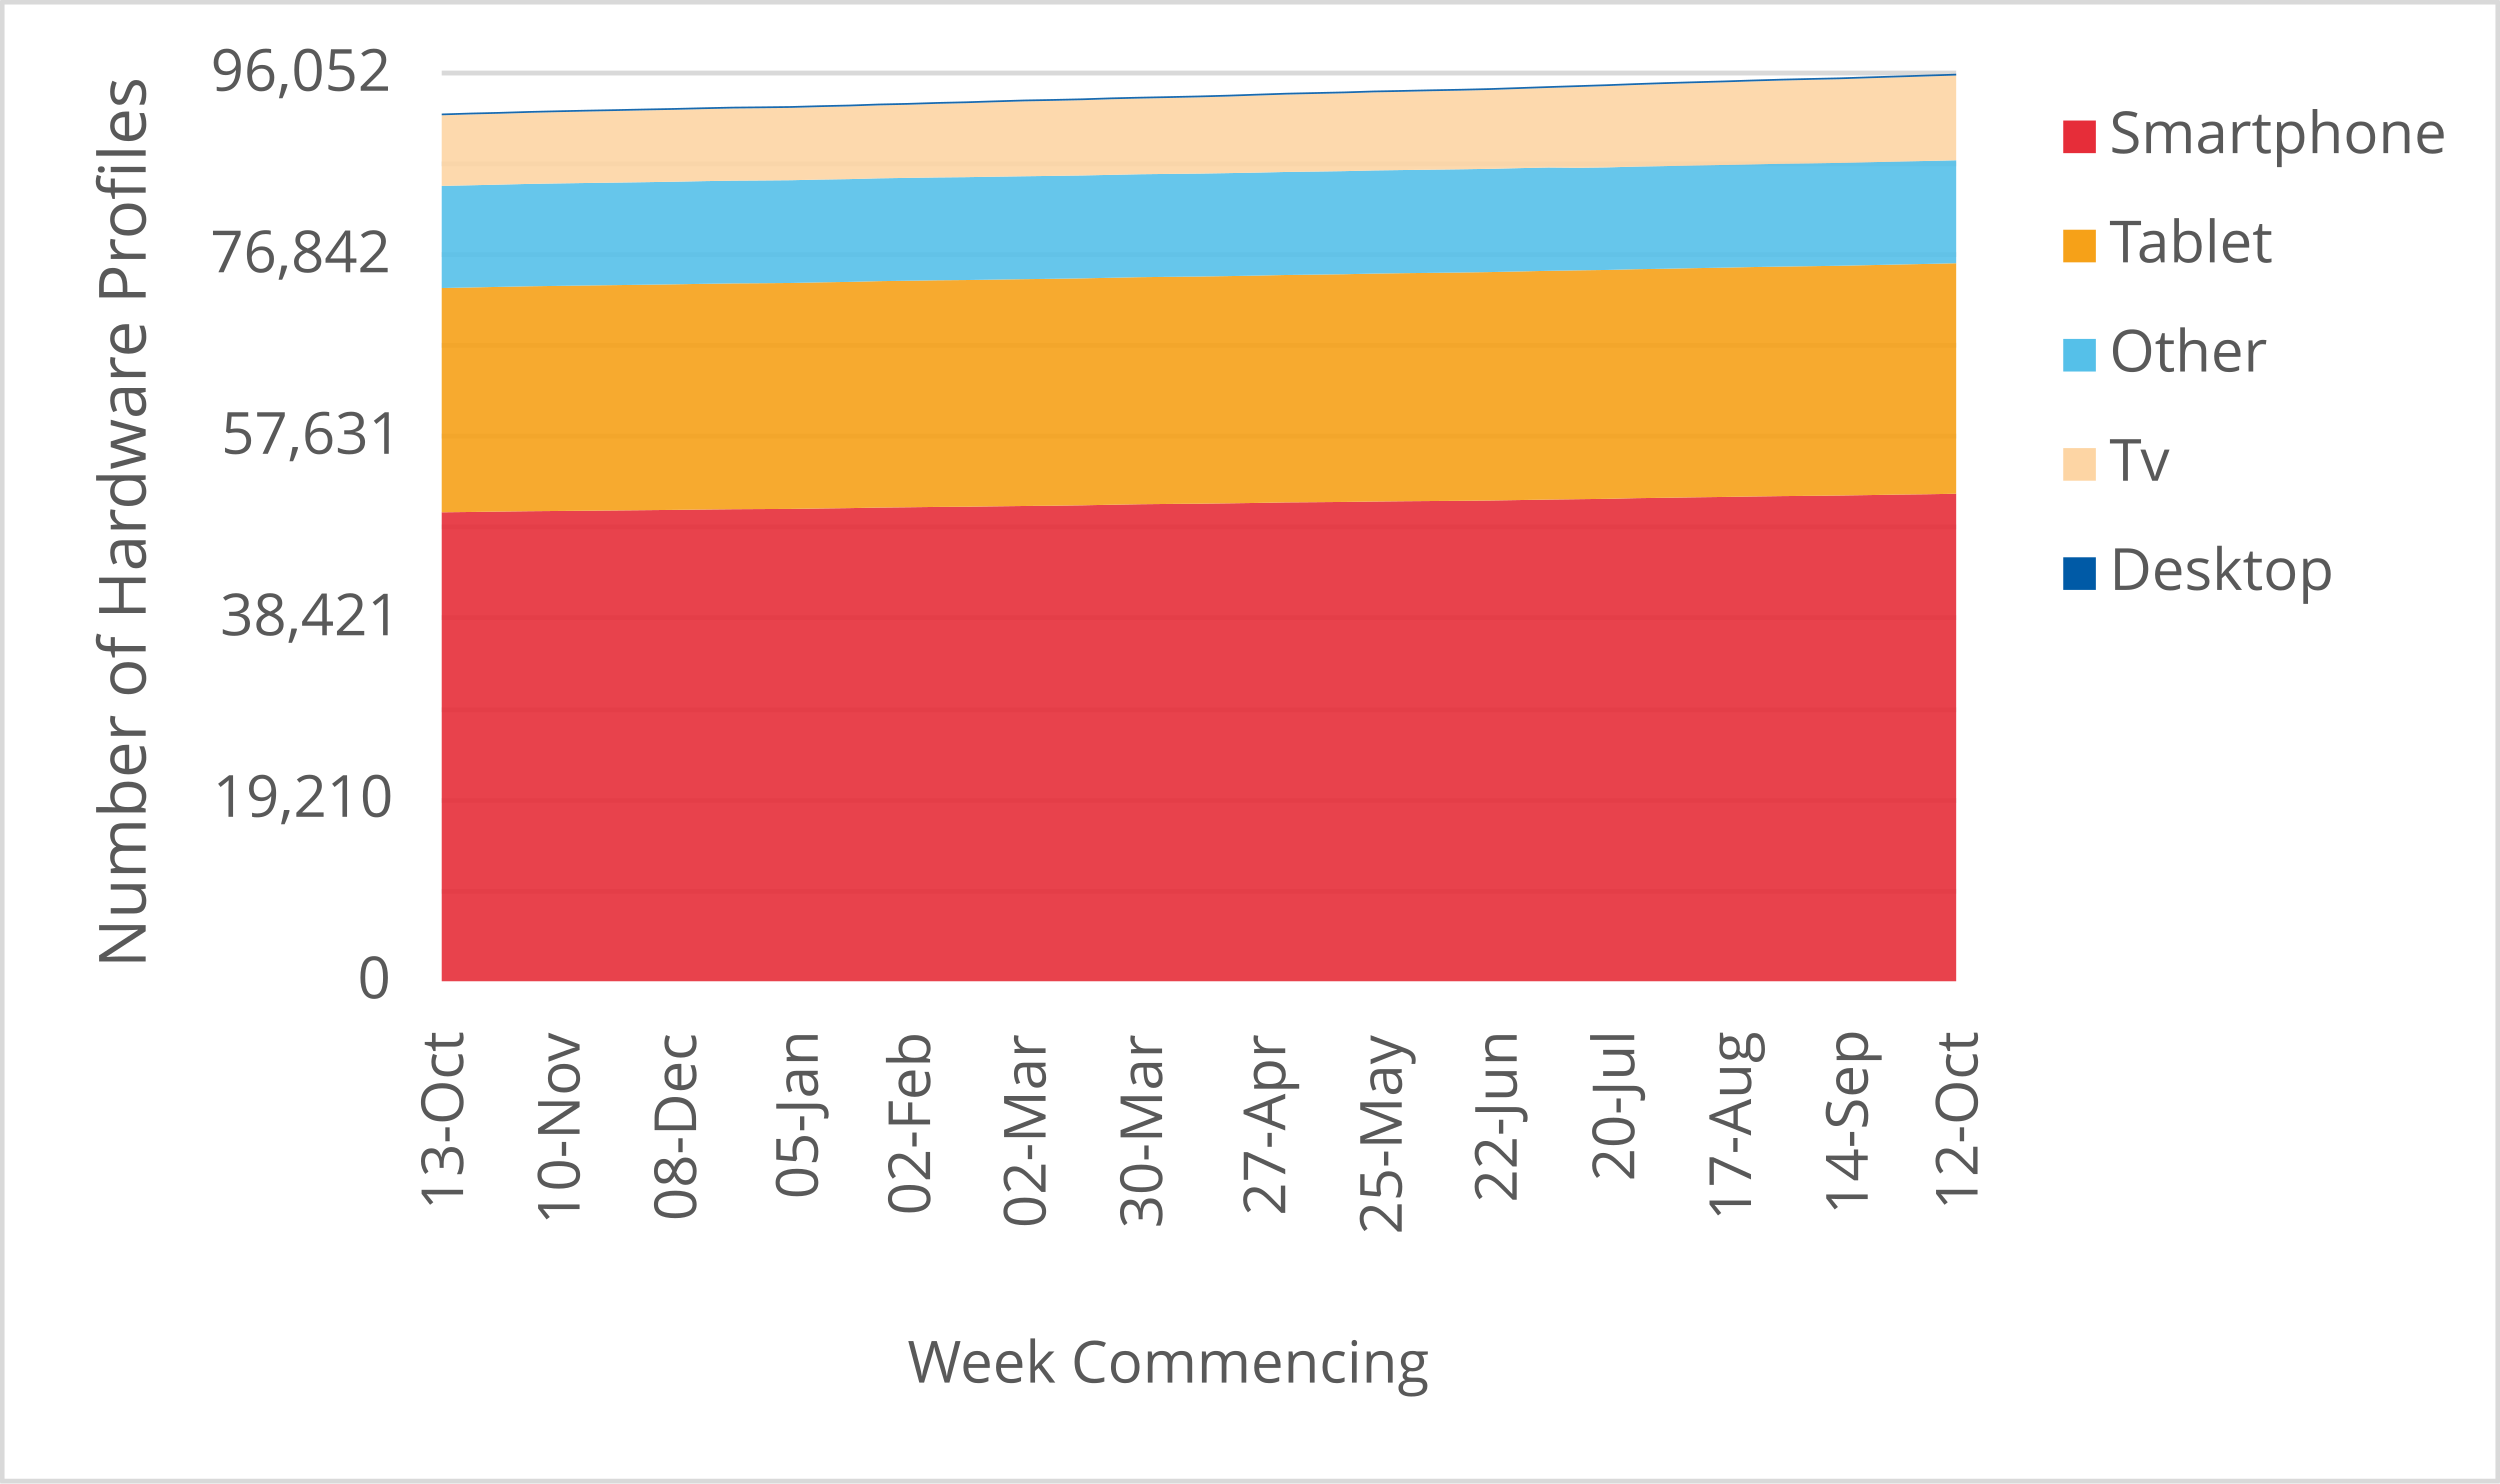
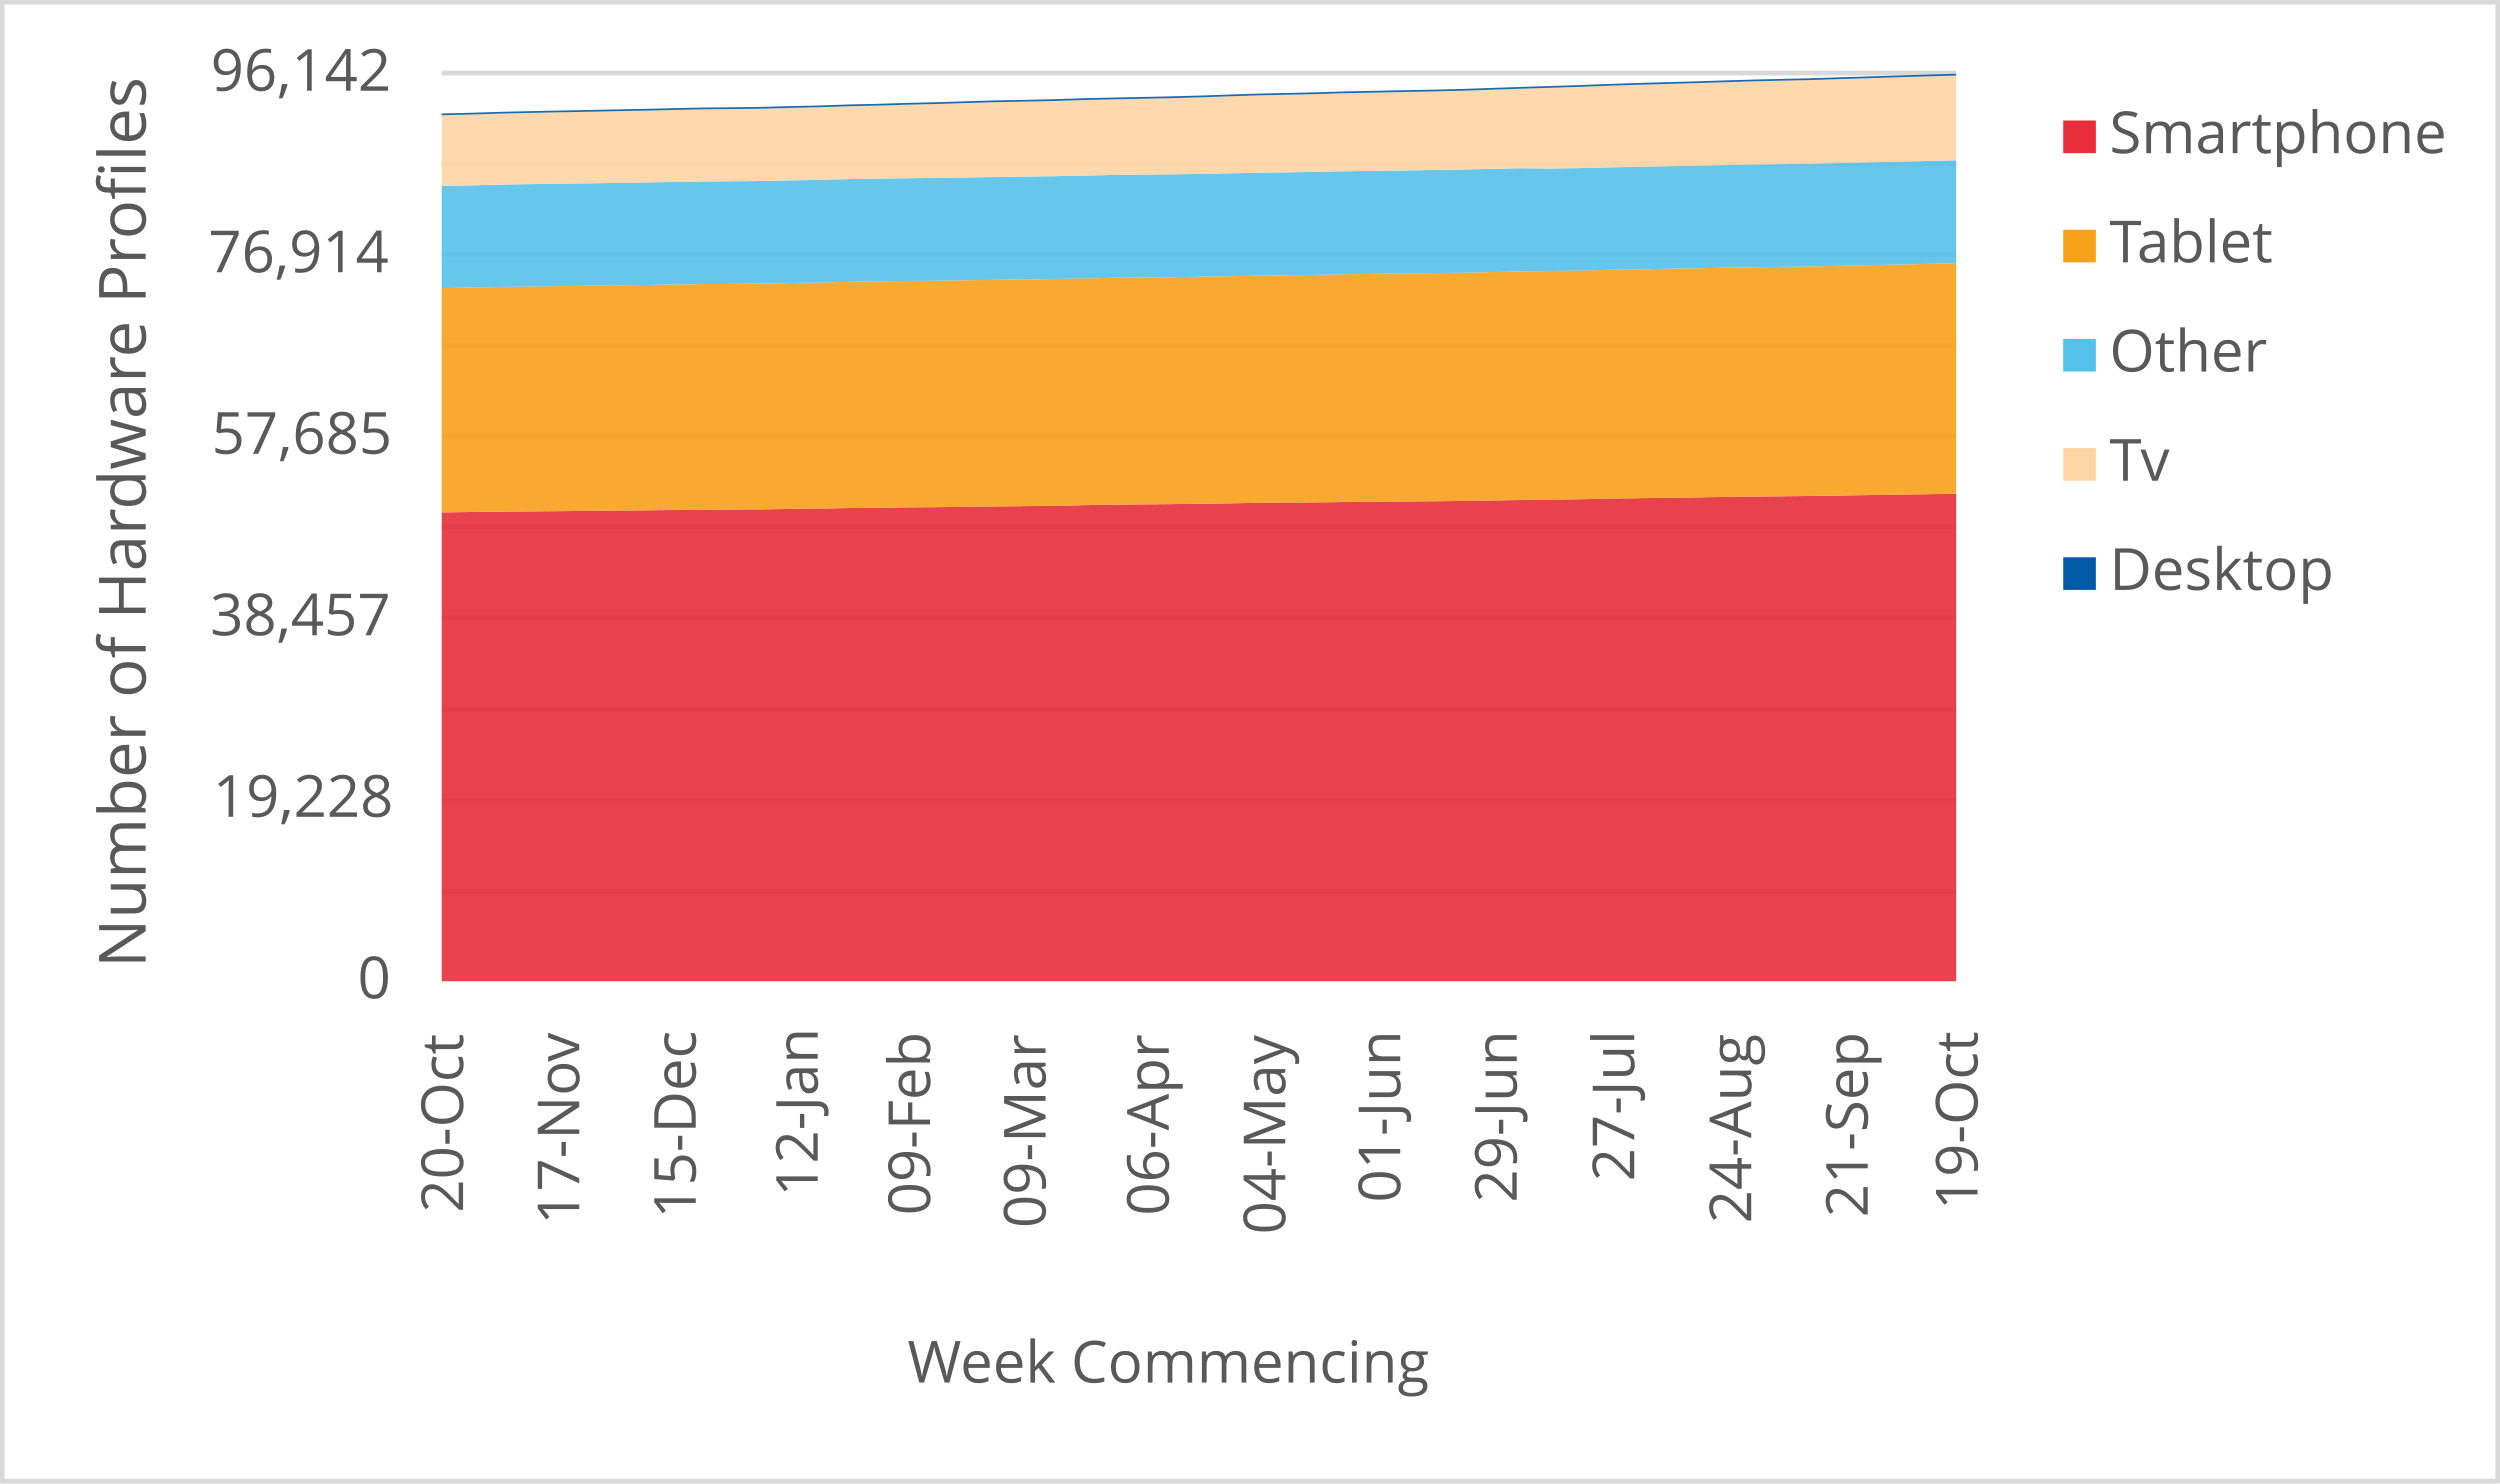
<svg xmlns="http://www.w3.org/2000/svg" width="1763" height="1046" xml:space="preserve" overflow="hidden">
  <defs>
    <clipPath id="clip0">
      <rect x="2917" y="346" width="1763" height="1046" />
    </clipPath>
  </defs>
  <g clip-path="url(#clip0)" transform="translate(-2917 -346)">
    <rect x="2918" y="347" width="1760" height="1043" fill="#FFFFFF" />
    <g>
      <path d="    M3228.5 974.532 4296.5 974.532    M3228.5 910.53 4296.5 910.53    M3228.5 846.528 4296.5 846.528    M3228.5 781.526 4296.5 781.526    M3228.5 717.524 4296.5 717.524    M3228.5 653.522 4296.5 653.522    M3228.5 589.52 4296.5 589.52    M3228.5 525.517 4296.5 525.517    M3228.5 461.515 4296.5 461.515    M3228.5 397.5 4296.5 397.5" stroke="#D9D9D9" stroke-width="3.438" stroke-linejoin="round" stroke-miterlimit="10" fill="none" />
    </g>
    <g>
      <path d="M 1038.5 4296.5 1038.5" stroke="#D9D9D9" stroke-width="3.438" stroke-linejoin="round" stroke-miterlimit="10" fill="none" fill-rule="evenodd" />
    </g>
    <g>
-       <text fill="#595959" font-family="Verdana,Open Sans,DejaVu Sans,sans-serif" font-weight="400" font-size="41" transform="matrix(6.12323e-17 -1 1 6.12323e-17 3243.565 1199.378)">13-Oct</text>
+       <text fill="#595959" font-family="Verdana,Open Sans,DejaVu Sans,sans-serif" font-weight="400" font-size="41" transform="matrix(6.12323e-17 -1 1 6.12323e-17 3243.565 1201.14)">20-Oct</text>
    </g>
    <g>
-       <text fill="#595959" font-family="Verdana,Open Sans,DejaVu Sans,sans-serif" font-weight="400" font-size="41" transform="matrix(6.12323e-17 -1 1 6.12323e-17 3325.719 1209.708)">10-Nov</text>
+       <text fill="#595959" font-family="Verdana,Open Sans,DejaVu Sans,sans-serif" font-weight="400" font-size="41" transform="matrix(6.12323e-17 -1 1 6.12323e-17 3325.488 1209.708)">17-Nov</text>
    </g>
    <g>
-       <text fill="#595959" font-family="Verdana,Open Sans,DejaVu Sans,sans-serif" font-weight="400" font-size="41" transform="matrix(6.12323e-17 -1 1 6.12323e-17 3407.872 1207.086)">08-Dec</text>
+       <text fill="#595959" font-family="Verdana,Open Sans,DejaVu Sans,sans-serif" font-weight="400" font-size="41" transform="matrix(6.12323e-17 -1 1 6.12323e-17 3407.642 1205.364)">15-Dec</text>
    </g>
    <g>
-       <text fill="#595959" font-family="Verdana,Open Sans,DejaVu Sans,sans-serif" font-weight="400" font-size="41" transform="matrix(6.12323e-17 -1 1 6.12323e-17 3493.68 1191.651)">05-Jan</text>
+       <text fill="#595959" font-family="Verdana,Open Sans,DejaVu Sans,sans-serif" font-weight="400" font-size="41" transform="matrix(6.12323e-17 -1 1 6.12323e-17 3493.66 1189.929)">12-Jan</text>
    </g>
    <g>
-       <text fill="#595959" font-family="Verdana,Open Sans,DejaVu Sans,sans-serif" font-weight="400" font-size="41" transform="matrix(6.12323e-17 -1 1 6.12323e-17 3572.891 1203.042)">02-Feb</text>
+       <text fill="#595959" font-family="Verdana,Open Sans,DejaVu Sans,sans-serif" font-weight="400" font-size="41" transform="matrix(6.12323e-17 -1 1 6.12323e-17 3572.891 1203.042)">09-Feb</text>
    </g>
    <g>
-       <text fill="#595959" font-family="Verdana,Open Sans,DejaVu Sans,sans-serif" font-weight="400" font-size="41" transform="matrix(6.12323e-17 -1 1 6.12323e-17 3654.334 1212.011)">02-Mar</text>
+       <text fill="#595959" font-family="Verdana,Open Sans,DejaVu Sans,sans-serif" font-weight="400" font-size="41" transform="matrix(6.12323e-17 -1 1 6.12323e-17 3654.334 1212.011)">09-Mar</text>
    </g>
    <g>
-       <text fill="#595959" font-family="Verdana,Open Sans,DejaVu Sans,sans-serif" font-weight="400" font-size="41" transform="matrix(6.12323e-17 -1 1 6.12323e-17 3736.488 1212.171)">30-Mar</text>
+       <text fill="#595959" font-family="Verdana,Open Sans,DejaVu Sans,sans-serif" font-weight="400" font-size="41" transform="matrix(6.12323e-17 -1 1 6.12323e-17 3741.212 1203.262)">06-Apr</text>
    </g>
    <g>
-       <text fill="#595959" font-family="Verdana,Open Sans,DejaVu Sans,sans-serif" font-weight="400" font-size="41" transform="matrix(6.12323e-17 -1 1 6.12323e-17 3823.346 1203.302)">27-Apr</text>
+       <text fill="#595959" font-family="Verdana,Open Sans,DejaVu Sans,sans-serif" font-weight="400" font-size="41" transform="matrix(6.12323e-17 -1 1 6.12323e-17 3823.366 1216.475)">04-May</text>
    </g>
    <g>
-       <text fill="#595959" font-family="Verdana,Open Sans,DejaVu Sans,sans-serif" font-weight="400" font-size="41" transform="matrix(6.12323e-17 -1 1 6.12323e-17 3905.5 1216.515)">25-May</text>
+       <text fill="#595959" font-family="Verdana,Open Sans,DejaVu Sans,sans-serif" font-weight="400" font-size="41" transform="matrix(6.12323e-17 -1 1 6.12323e-17 3904.449 1194.013)">01-Jun</text>
    </g>
    <g>
-       <text fill="#595959" font-family="Verdana,Open Sans,DejaVu Sans,sans-serif" font-weight="400" font-size="41" transform="matrix(6.12323e-17 -1 1 6.12323e-17 3986.583 1194.053)">22-Jun</text>
+       <text fill="#595959" font-family="Verdana,Open Sans,DejaVu Sans,sans-serif" font-weight="400" font-size="41" transform="matrix(6.12323e-17 -1 1 6.12323e-17 3986.583 1194.053)">29-Jun</text>
    </g>
    <g>
-       <text fill="#595959" font-family="Verdana,Open Sans,DejaVu Sans,sans-serif" font-weight="400" font-size="41" transform="matrix(6.12323e-17 -1 1 6.12323e-17 4069.467 1179.039)">20-Jul</text>
+       <text fill="#595959" font-family="Verdana,Open Sans,DejaVu Sans,sans-serif" font-weight="400" font-size="41" transform="matrix(6.12323e-17 -1 1 6.12323e-17 4069.467 1179.039)">27-Jul</text>
    </g>
    <g>
-       <text fill="#595959" font-family="Verdana,Open Sans,DejaVu Sans,sans-serif" font-weight="400" font-size="41" transform="matrix(6.12323e-17 -1 1 6.12323e-17 4151.811 1206.906)">17-Aug</text>
+       <text fill="#595959" font-family="Verdana,Open Sans,DejaVu Sans,sans-serif" font-weight="400" font-size="41" transform="matrix(6.12323e-17 -1 1 6.12323e-17 4151.962 1208.667)">24-Aug</text>
    </g>
    <g>
-       <text fill="#595959" font-family="Verdana,Open Sans,DejaVu Sans,sans-serif" font-weight="400" font-size="41" transform="matrix(6.12323e-17 -1 1 6.12323e-17 4234.115 1202.662)">14-Sep</text>
+       <text fill="#595959" font-family="Verdana,Open Sans,DejaVu Sans,sans-serif" font-weight="400" font-size="41" transform="matrix(6.12323e-17 -1 1 6.12323e-17 4234.115 1204.423)">21-Sep</text>
    </g>
    <g>
-       <text fill="#595959" font-family="Verdana,Open Sans,DejaVu Sans,sans-serif" font-weight="400" font-size="41" transform="matrix(6.12323e-17 -1 1 6.12323e-17 4311.565 1199.378)">12-Oct</text>
+       <text fill="#595959" font-family="Verdana,Open Sans,DejaVu Sans,sans-serif" font-weight="400" font-size="41" transform="matrix(6.12323e-17 -1 1 6.12323e-17 4311.565 1199.378)">19-Oct</text>
    </g>
    <g>
      <text fill="#595959" font-family="Verdana,Open Sans,DejaVu Sans,sans-serif" font-weight="400" font-size="41" transform="matrix(1 0 0 1 3169.141 1050)">0</text>
    </g>
    <g>
-       <text fill="#595959" font-family="Verdana,Open Sans,DejaVu Sans,sans-serif" font-weight="400" font-size="41" transform="matrix(1 0 0 1 3067.042 922)">19,210</text>
+       <text fill="#595959" font-family="Verdana,Open Sans,DejaVu Sans,sans-serif" font-weight="400" font-size="41" transform="matrix(1 0 0 1 3067.122 922)">19,228</text>
    </g>
    <g>
-       <text fill="#595959" font-family="Verdana,Open Sans,DejaVu Sans,sans-serif" font-weight="400" font-size="41" transform="matrix(1 0 0 1 3072.247 794)">38,421</text>
+       <text fill="#595959" font-family="Verdana,Open Sans,DejaVu Sans,sans-serif" font-weight="400" font-size="41" transform="matrix(1 0 0 1 3065.2 794)">38,457</text>
    </g>
    <g>
-       <text fill="#595959" font-family="Verdana,Open Sans,DejaVu Sans,sans-serif" font-weight="400" font-size="41" transform="matrix(1 0 0 1 3073.027 666)">57,631</text>
+       <text fill="#595959" font-family="Verdana,Open Sans,DejaVu Sans,sans-serif" font-weight="400" font-size="41" transform="matrix(1 0 0 1 3066.261 666)">57,685</text>
    </g>
    <g>
-       <text fill="#595959" font-family="Verdana,Open Sans,DejaVu Sans,sans-serif" font-weight="400" font-size="41" transform="matrix(1 0 0 1 3065.32 538)">76,842</text>
+       <text fill="#595959" font-family="Verdana,Open Sans,DejaVu Sans,sans-serif" font-weight="400" font-size="41" transform="matrix(1 0 0 1 3063.938 538)">76,914</text>
    </g>
    <g>
-       <text fill="#595959" font-family="Verdana,Open Sans,DejaVu Sans,sans-serif" font-weight="400" font-size="41" transform="matrix(1 0 0 1 3065.56 410)">96,052</text>
+       <text fill="#595959" font-family="Verdana,Open Sans,DejaVu Sans,sans-serif" font-weight="400" font-size="41" transform="matrix(1 0 0 1 3065.56 410)">96,142</text>
    </g>
    <g>
      <text fill="#595959" font-family="Verdana,Open Sans,DejaVu Sans,sans-serif" font-weight="400" font-size="41" transform="matrix(1 0 0 1 3556.971 1321)">Week Commencing</text>
    </g>
    <g>
      <text fill="#595959" font-family="Verdana,Open Sans,DejaVu Sans,sans-serif" font-weight="400" font-size="46" transform="matrix(6.12323e-17 -1 1 6.12323e-17 3019.73 1028.553)">Number of Hardware Profiles</text>
    </g>
    <rect x="2918.5" y="347.5" width="1760" height="1043" stroke="#D9D9D9" stroke-width="3.438" stroke-linejoin="round" stroke-miterlimit="10" fill="none" />
    <g>
-       <path d="M3228.5 1038 3249.038 1038 3269.577 1038 3290.115 1038 3310.654 1038 3331.192 1038 3351.731 1038 3372.269 1038 3392.808 1038 3413.346 1038 3433.885 1038 3454.423 1038 3474.962 1038 3495.5 1038 3516.038 1038 3536.577 1038 3557.115 1038 3577.654 1038 3598.192 1038 3618.731 1038 3639.269 1038 3659.808 1038 3680.346 1038 3700.885 1038 3721.423 1038 3741.962 1038 3762.5 1038 3783.038 1038 3803.577 1038 3824.115 1038 3844.654 1038 3865.192 1038 3885.731 1038 3906.269 1038 3926.808 1038 3947.346 1038 3967.885 1038 3988.423 1038 4008.962 1038 4029.5 1038 4050.038 1038 4070.577 1038 4091.115 1038 4111.654 1038 4132.192 1038 4152.731 1038 4173.269 1038 4193.808 1038 4214.346 1038 4234.885 1038 4255.423 1038 4275.962 1038 4296.5 1038 4296.5 694.193 4275.962 694.539 4255.423 694.779 4234.885 695.132 4214.346 695.432 4193.808 695.659 4173.269 695.852 4152.731 696.132 4132.192 696.452 4111.654 696.712 4091.115 697.031 4070.577 697.311 4050.038 697.778 4029.5 698.031 4008.962 698.297 3988.423 698.637 3967.885 698.957 3947.346 699.177 3926.808 699.317 3906.269 699.477 3885.731 699.69 3865.192 699.963 3844.654 700.136 3824.115 700.29 3803.577 700.663 3783.038 700.949 3762.5 701.202 3741.962 701.369 3721.423 701.582 3700.885 701.935 3680.346 702.348 3659.808 702.615 3639.269 702.822 3618.731 703.068 3598.192 703.335 3577.654 703.481 3557.115 703.728 3536.577 703.948 3516.038 704.327 3495.5 704.581 3474.962 704.88 3454.423 704.98 3433.885 705.1 3413.346 705.314 3392.808 705.567 3372.269 705.767 3351.731 705.967 3331.192 706.16 3310.654 706.333 3290.115 706.506 3269.577 706.759 3249.038 707.046 3228.5 707.272 3228.5 1038Z" fill="#e62d39" opacity="0.9" />
+       <path d="M3228.5 1038 3249.038 1038 3269.577 1038 3290.115 1038 3310.654 1038 3331.192 1038 3351.731 1038 3372.269 1038 3392.808 1038 3413.346 1038 3433.885 1038 3454.423 1038 3474.962 1038 3495.5 1038 3516.038 1038 3536.577 1038 3557.115 1038 3577.654 1038 3598.192 1038 3618.731 1038 3639.269 1038 3659.808 1038 3680.346 1038 3700.885 1038 3721.423 1038 3741.962 1038 3762.5 1038 3783.038 1038 3803.577 1038 3824.115 1038 3844.654 1038 3865.192 1038 3885.731 1038 3906.269 1038 3926.808 1038 3947.346 1038 3967.885 1038 3988.423 1038 4008.962 1038 4029.5 1038 4050.038 1038 4070.577 1038 4091.115 1038 4111.654 1038 4132.192 1038 4152.731 1038 4173.269 1038 4193.808 1038 4214.346 1038 4234.885 1038 4255.423 1038 4275.962 1038 4296.5 1038 4296.5 694.109 4275.962 694.515 4255.423 694.861 4234.885 695.101 4214.346 695.453 4193.808 695.753 4173.269 695.979 4152.731 696.172 4132.192 696.452 4111.654 696.771 4091.115 697.031 4070.577 697.351 4050.038 697.63 4029.5 698.096 4008.962 698.349 3988.423 698.615 3967.885 698.955 3947.346 699.274 3926.808 699.494 3906.269 699.634 3885.731 699.794 3865.192 700.007 3844.654 700.28 3824.115 700.453 3803.577 700.606 3783.038 700.979 3762.5 701.265 3741.962 701.518 3721.423 701.684 3700.885 701.897 3680.346 702.25 3659.808 702.663 3639.269 702.929 3618.731 703.135 3598.192 703.382 3577.654 703.648 3557.115 703.794 3536.577 704.041 3516.038 704.26 3495.5 704.64 3474.962 704.893 3454.423 705.192 3433.885 705.292 3413.346 705.412 3392.808 705.625 3372.269 705.878 3351.731 706.078 3331.192 706.277 3310.654 706.47 3290.115 706.643 3269.577 706.817 3249.038 707.07 3228.5 707.356 3228.5 1038Z" fill="#e62d39" opacity="0.9" />
    </g>
    <g>
-       <path d="M3228.5 707.272 3249.038 707.046 3269.577 706.759 3290.115 706.506 3310.654 706.333 3331.192 706.16 3351.731 705.967 3372.269 705.767 3392.808 705.567 3413.346 705.314 3433.885 705.1 3454.423 704.98 3474.962 704.88 3495.5 704.581 3516.038 704.327 3536.577 703.948 3557.115 703.728 3577.654 703.481 3598.192 703.335 3618.731 703.068 3639.269 702.822 3659.808 702.615 3680.346 702.348 3700.885 701.935 3721.423 701.582 3741.962 701.369 3762.5 701.202 3783.038 700.949 3803.577 700.663 3824.115 700.29 3844.654 700.136 3865.192 699.963 3885.731 699.69 3906.269 699.477 3926.808 699.317 3947.346 699.177 3967.885 698.957 3988.423 698.637 4008.962 698.297 4029.5 698.031 4050.038 697.778 4070.577 697.311 4091.115 697.031 4111.654 696.712 4132.192 696.452 4152.731 696.132 4173.269 695.852 4193.808 695.659 4214.346 695.432 4234.885 695.132 4255.423 694.779 4275.962 694.539 4296.5 694.193 4296.5 531.628 4275.962 532.114 4255.423 532.527 4234.885 532.987 4214.346 533.407 4193.808 533.72 4173.269 533.993 4152.731 534.333 4132.192 534.753 4111.654 535.106 4091.115 535.526 4070.577 535.845 4050.038 536.372 4029.5 536.652 4008.962 536.978 3988.423 537.424 3967.885 537.864 3947.346 538.164 3926.808 538.411 3906.269 538.65 3885.731 538.93 3865.192 539.39 3844.654 539.65 3824.115 539.923 3803.577 540.35 3783.038 540.703 3762.5 541.016 3741.962 541.222 3721.423 541.456 3700.885 541.875 3680.346 542.302 3659.808 542.602 3639.269 542.868 3618.731 543.168 3598.192 543.481 3577.654 543.668 3557.115 543.974 3536.577 544.267 3516.038 544.787 3495.5 545.107 3474.962 545.547 3454.423 545.72 3433.885 545.86 3413.346 546.146 3392.808 546.506 3372.269 546.779 3351.731 547.059 3331.192 547.319 3310.654 547.599 3290.115 547.892 3269.577 548.292 3249.038 548.712 3228.5 549.111 3228.5 707.272Z" fill="#f6a118" opacity="0.9" />
+       <path d="M3228.5 707.356 3249.038 707.07 3269.577 706.817 3290.115 706.643 3310.654 706.47 3331.192 706.277 3351.731 706.078 3372.269 705.878 3392.808 705.625 3413.346 705.412 3433.885 705.292 3454.423 705.192 3474.962 704.893 3495.5 704.64 3516.038 704.26 3536.577 704.041 3557.115 703.794 3577.654 703.648 3598.192 703.382 3618.731 703.135 3639.269 702.929 3659.808 702.663 3680.346 702.25 3700.885 701.897 3721.423 701.684 3741.962 701.518 3762.5 701.265 3783.038 700.979 3803.577 700.606 3824.115 700.453 3844.654 700.28 3865.192 700.007 3885.731 699.794 3906.269 699.634 3926.808 699.494 3947.346 699.274 3967.885 698.955 3988.423 698.615 4008.962 698.349 4029.5 698.096 4050.038 697.63 4070.577 697.351 4091.115 697.031 4111.654 696.771 4132.192 696.452 4152.731 696.172 4173.269 695.979 4193.808 695.753 4214.346 695.453 4234.885 695.101 4255.423 694.861 4275.962 694.515 4296.5 694.109 4296.5 531.582 4275.962 532.102 4255.423 532.588 4234.885 533 4214.346 533.46 4193.808 533.879 4173.269 534.192 4152.731 534.465 4132.192 534.804 4111.654 535.224 4091.115 535.577 4070.577 535.996 4050.038 536.315 4029.5 536.841 4008.962 537.121 3988.423 537.447 3967.885 537.893 3947.346 538.332 3926.808 538.632 3906.269 538.878 3885.731 539.118 3865.192 539.398 3844.654 539.857 3824.115 540.116 3803.577 540.389 3783.038 540.815 3762.5 541.168 3741.962 541.481 3721.423 541.687 3700.885 541.92 3680.346 542.34 3659.808 542.766 3639.269 543.065 3618.731 543.332 3598.192 543.631 3577.654 543.944 3557.115 544.131 3536.577 544.437 3516.038 544.73 3495.5 545.249 3474.962 545.568 3454.423 546.008 3433.885 546.181 3413.346 546.321 3392.808 546.607 3372.269 546.966 3351.731 547.239 3331.192 547.519 3310.654 547.778 3290.115 548.058 3269.577 548.351 3249.038 548.75 3228.5 549.17 3228.5 707.356Z" fill="#f6a118" opacity="0.9" />
    </g>
    <g>
-       <path d="M3228.5 549.111 3249.038 548.712 3269.577 548.292 3290.115 547.892 3310.654 547.599 3331.192 547.319 3351.731 547.059 3372.269 546.779 3392.808 546.506 3413.346 546.146 3433.885 545.86 3454.423 545.72 3474.962 545.547 3495.5 545.107 3516.038 544.787 3536.577 544.267 3557.115 543.974 3577.654 543.668 3598.192 543.481 3618.731 543.168 3639.269 542.868 3659.808 542.602 3680.346 542.302 3700.885 541.875 3721.423 541.456 3741.962 541.222 3762.5 541.016 3783.038 540.703 3803.577 540.35 3824.115 539.923 3844.654 539.65 3865.192 539.39 3885.731 538.93 3906.269 538.65 3926.808 538.411 3947.346 538.164 3967.885 537.864 3988.423 537.424 4008.962 536.978 4029.5 536.652 4050.038 536.372 4070.577 535.845 4091.115 535.526 4111.654 535.106 4132.192 534.753 4152.731 534.333 4173.269 533.993 4193.808 533.72 4214.346 533.407 4234.885 532.987 4255.423 532.527 4275.962 532.114 4296.5 531.628 4296.5 459.007 4275.962 459.493 4255.423 459.926 4234.885 460.393 4214.346 460.866 4193.808 461.192 4173.269 461.472 4152.731 461.905 4132.192 462.325 4111.654 462.692 4091.115 463.118 4070.577 463.498 4050.038 464.044 4029.5 464.324 4008.962 464.111 3988.423 464.564 3967.885 465.057 3947.346 465.377 3926.808 465.657 3906.269 465.91 3885.731 466.196 3865.192 466.676 3844.654 466.983 3824.115 467.262 3803.577 467.716 3783.038 468.082 3762.5 468.422 3741.962 468.628 3721.423 468.868 3700.885 469.301 3680.346 469.728 3659.808 470.028 3639.269 470.294 3618.731 470.607 3598.192 470.934 3577.654 471.134 3557.115 471.44 3536.577 471.753 3516.038 472.306 3495.5 472.633 3474.962 473.086 3454.423 473.266 3433.885 473.406 3413.346 473.732 3392.808 474.139 3372.269 474.465 3351.731 474.765 3331.192 475.032 3310.654 475.345 3290.115 475.685 3269.577 476.184 3249.038 476.651 3228.5 477.097 3228.5 549.111Z" fill="#55c0e9" opacity="0.9" />
+       <path d="M3228.5 549.17 3249.038 548.75 3269.577 548.351 3290.115 548.058 3310.654 547.778 3331.192 547.519 3351.731 547.239 3372.269 546.966 3392.808 546.607 3413.346 546.321 3433.885 546.181 3454.423 546.008 3474.962 545.568 3495.5 545.249 3516.038 544.73 3536.577 544.437 3557.115 544.131 3577.654 543.944 3598.192 543.631 3618.731 543.332 3639.269 543.065 3659.808 542.766 3680.346 542.34 3700.885 541.92 3721.423 541.687 3741.962 541.481 3762.5 541.168 3783.038 540.815 3803.577 540.389 3824.115 540.116 3844.654 539.857 3865.192 539.398 3885.731 539.118 3906.269 538.878 3926.808 538.632 3947.346 538.332 3967.885 537.893 3988.423 537.447 4008.962 537.121 4029.5 536.841 4050.038 536.315 4070.577 535.996 4091.115 535.577 4111.654 535.224 4132.192 534.804 4152.731 534.465 4173.269 534.192 4193.808 533.879 4214.346 533.46 4234.885 533 4255.423 532.588 4275.962 532.102 4296.5 531.582 4296.5 459.03 4275.962 459.549 4255.423 460.035 4234.885 460.468 4214.346 460.934 4193.808 461.406 4173.269 461.732 4152.731 462.012 4132.192 462.445 4111.654 462.864 4091.115 463.23 4070.577 463.656 4050.038 464.036 4029.5 464.582 4008.962 464.861 3988.423 464.648 3967.885 465.101 3947.346 465.593 3926.808 465.913 3906.269 466.192 3885.731 466.445 3865.192 466.732 3844.654 467.211 3824.115 467.517 3803.577 467.797 3783.038 468.249 3762.5 468.616 3741.962 468.955 3721.423 469.161 3700.885 469.401 3680.346 469.834 3659.808 470.26 3639.269 470.559 3618.731 470.826 3598.192 471.138 3577.654 471.465 3557.115 471.664 3536.577 471.971 3516.038 472.283 3495.5 472.836 3474.962 473.162 3454.423 473.615 3433.885 473.795 3413.346 473.934 3392.808 474.261 3372.269 474.667 3351.731 474.993 3331.192 475.292 3310.654 475.559 3290.115 475.871 3269.577 476.211 3249.038 476.71 3228.5 477.176 3228.5 549.17Z" fill="#55c0e9" opacity="0.9" />
    </g>
    <g>
-       <path d="M3228.5 477.097 3249.038 476.651 3269.577 476.184 3290.115 475.685 3310.654 475.345 3331.192 475.032 3351.731 474.765 3372.269 474.465 3392.808 474.139 3413.346 473.732 3433.885 473.406 3454.423 473.266 3474.962 473.086 3495.5 472.633 3516.038 472.306 3536.577 471.753 3557.115 471.44 3577.654 471.134 3598.192 470.934 3618.731 470.607 3639.269 470.294 3659.808 470.028 3680.346 469.728 3700.885 469.301 3721.423 468.868 3741.962 468.628 3762.5 468.422 3783.038 468.082 3803.577 467.716 3824.115 467.262 3844.654 466.983 3865.192 466.676 3885.731 466.196 3906.269 465.91 3926.808 465.657 3947.346 465.377 3967.885 465.057 3988.423 464.564 4008.962 464.111 4029.5 464.324 4050.038 464.044 4070.577 463.498 4091.115 463.118 4111.654 462.692 4132.192 462.325 4152.731 461.905 4173.269 461.472 4193.808 461.192 4214.346 460.866 4234.885 460.393 4255.423 459.926 4275.962 459.493 4296.5 459.007 4296.5 399.253 4275.962 399.899 4255.423 400.552 4234.885 401.185 4214.346 401.865 4193.808 402.311 4173.269 402.797 4152.731 403.404 4132.192 404.07 4111.654 404.643 4091.115 405.243 4070.577 405.922 4050.038 406.702 4029.5 407.362 4008.962 408.015 3988.423 408.721 3967.885 409.42 3947.346 409.914 3926.808 410.293 3906.269 410.74 3885.731 411.126 3865.192 411.786 3844.654 412.239 3824.115 412.692 3803.577 413.372 3783.038 414.085 3762.5 414.638 3741.962 415.084 3721.423 415.491 3700.885 415.97 3680.346 416.643 3659.808 417.103 3639.269 417.483 3618.731 418.096 3598.192 418.755 3577.654 419.229 3557.115 419.875 3536.577 420.321 3516.038 421.041 3495.5 421.494 3474.962 422.067 3454.423 422.307 3433.885 422.507 3413.346 422.94 3392.808 423.446 3372.269 423.826 3351.731 424.259 3331.192 424.646 3310.654 425.072 3290.115 425.558 3269.577 426.191 3249.038 426.678 3228.5 427.311 3228.5 477.097Z" fill="#fdd5a4" opacity="0.9" />
+       <path d="M3228.5 477.176 3249.038 476.71 3269.577 476.211 3290.115 475.871 3310.654 475.559 3331.192 475.292 3351.731 474.993 3372.269 474.667 3392.808 474.261 3413.346 473.934 3433.885 473.795 3454.423 473.615 3474.962 473.162 3495.5 472.836 3516.038 472.283 3536.577 471.971 3557.115 471.664 3577.654 471.465 3598.192 471.138 3618.731 470.826 3639.269 470.559 3659.808 470.26 3680.346 469.834 3700.885 469.401 3721.423 469.161 3741.962 468.955 3762.5 468.616 3783.038 468.249 3803.577 467.797 3824.115 467.517 3844.654 467.211 3865.192 466.732 3885.731 466.445 3906.269 466.192 3926.808 465.913 3947.346 465.593 3967.885 465.101 3988.423 464.648 4008.962 464.861 4029.5 464.582 4050.038 464.036 4070.577 463.656 4091.115 463.23 4111.654 462.864 4132.192 462.445 4152.731 462.012 4173.269 461.732 4193.808 461.406 4214.346 460.934 4234.885 460.468 4255.423 460.035 4275.962 459.549 4296.5 459.03 4296.5 399.251 4275.962 399.851 4255.423 400.496 4234.885 401.149 4214.346 401.781 4193.808 402.46 4173.269 402.906 4152.731 403.392 4132.192 403.998 4111.654 404.663 4091.115 405.236 4070.577 405.835 4050.038 406.514 4029.5 407.293 4008.962 407.952 3988.423 408.604 3967.885 409.31 3947.346 410.009 3926.808 410.502 3906.269 410.881 3885.731 411.327 3865.192 411.713 3844.654 412.372 3824.115 412.825 3803.577 413.277 3783.038 413.956 3762.5 414.669 3741.962 415.221 3721.423 415.667 3700.885 416.073 3680.346 416.553 3659.808 417.225 3639.269 417.684 3618.731 418.064 3598.192 418.676 3577.654 419.335 3557.115 419.808 3536.577 420.453 3516.038 420.899 3495.5 421.618 3474.962 422.071 3454.423 422.644 3433.885 422.883 3413.346 423.083 3392.808 423.516 3372.269 424.022 3351.731 424.401 3331.192 424.834 3310.654 425.22 3290.115 425.646 3269.577 426.132 3249.038 426.764 3228.5 427.25 3228.5 477.176Z" fill="#fdd5a4" opacity="0.9" />
    </g>
    <g>
-       <path d="M3228.5 427.311 3249.038 426.678 3269.577 426.191 3290.115 425.558 3310.654 425.072 3331.192 424.646 3351.731 424.259 3372.269 423.826 3392.808 423.446 3413.346 422.94 3433.885 422.507 3454.423 422.307 3474.962 422.067 3495.5 421.494 3516.038 421.041 3536.577 420.321 3557.115 419.875 3577.654 419.229 3598.192 418.755 3618.731 418.096 3639.269 417.483 3659.808 417.103 3680.346 416.643 3700.885 415.97 3721.423 415.491 3741.962 415.084 3762.5 414.638 3783.038 414.085 3803.577 413.372 3824.115 412.692 3844.654 412.239 3865.192 411.786 3885.731 411.126 3906.269 410.74 3926.808 410.293 3947.346 409.914 3967.885 409.42 3988.423 408.721 4008.962 408.015 4029.5 407.362 4050.038 406.702 4070.577 405.922 4091.115 405.243 4111.654 404.643 4132.192 404.07 4152.731 403.404 4173.269 402.797 4193.808 402.311 4214.346 401.865 4234.885 401.185 4255.423 400.552 4275.962 399.899 4296.5 399.253 4296.5 398 4275.962 398.646 4255.423 399.299 4234.885 399.932 4214.346 400.612 4193.808 401.058 4173.269 401.545 4152.731 402.151 4132.192 402.817 4111.654 403.39 4091.115 403.99 4070.577 404.67 4050.038 405.449 4029.5 406.109 4008.962 406.762 3988.423 407.468 3967.885 408.168 3947.346 408.661 3926.808 409.041 3906.269 409.487 3885.731 409.874 3865.192 410.533 3844.654 410.986 3824.115 411.439 3803.577 412.119 3783.038 412.832 3762.5 413.385 3741.962 413.831 3721.423 414.238 3700.885 414.718 3680.346 415.391 3659.808 415.85 3639.269 416.23 3618.731 416.843 3598.192 417.503 3577.654 417.976 3557.115 418.622 3536.577 419.069 3516.038 419.788 3495.5 420.241 3474.962 420.814 3454.423 421.054 3433.885 421.254 3413.346 421.687 3392.808 422.194 3372.269 422.587 3351.731 423.02 3331.192 423.406 3310.654 423.833 3290.115 424.319 3269.577 424.952 3249.038 425.438 3228.5 426.071 3228.5 427.311Z" fill="#005aa6" opacity="0.9" />
+       <path d="M3228.5 427.25 3249.038 426.764 3269.577 426.132 3290.115 425.646 3310.654 425.22 3331.192 424.834 3351.731 424.401 3372.269 424.022 3392.808 423.516 3413.346 423.083 3433.885 422.883 3454.423 422.644 3474.962 422.071 3495.5 421.618 3516.038 420.899 3536.577 420.453 3557.115 419.808 3577.654 419.335 3598.192 418.676 3618.731 418.064 3639.269 417.684 3659.808 417.225 3680.346 416.553 3700.885 416.073 3721.423 415.667 3741.962 415.221 3762.5 414.669 3783.038 413.956 3803.577 413.277 3824.115 412.825 3844.654 412.372 3865.192 411.713 3885.731 411.327 3906.269 410.881 3926.808 410.502 3947.346 410.009 3967.885 409.31 3988.423 408.604 4008.962 407.952 4029.5 407.293 4050.038 406.514 4070.577 405.835 4091.115 405.236 4111.654 404.663 4132.192 403.998 4152.731 403.392 4173.269 402.906 4193.808 402.46 4214.346 401.781 4234.885 401.149 4255.423 400.496 4275.962 399.851 4296.5 399.251 4296.5 398 4275.962 398.599 4255.423 399.245 4234.885 399.897 4214.346 400.53 4193.808 401.209 4173.269 401.655 4152.731 402.141 4132.192 402.746 4111.654 403.412 4091.115 403.984 4070.577 404.584 4050.038 405.263 4029.5 406.041 4008.962 406.7 3988.423 407.353 3967.885 408.058 3947.346 408.757 3926.808 409.25 3906.269 409.629 3885.731 410.075 3865.192 410.462 3844.654 411.121 3824.115 411.573 3803.577 412.026 3783.038 412.705 3762.5 413.417 3741.962 413.97 3721.423 414.416 3700.885 414.822 3680.346 415.301 3659.808 415.973 3639.269 416.433 3618.731 416.812 3598.192 417.425 3577.654 418.084 3557.115 418.556 3536.577 419.202 3516.038 419.648 3495.5 420.367 3474.962 420.82 3454.423 421.392 3433.885 421.632 3413.346 421.831 3392.808 422.264 3372.269 422.77 3351.731 423.163 3331.192 423.595 3310.654 423.982 3290.115 424.408 3269.577 424.894 3249.038 425.526 3228.5 426.012 3228.5 427.25Z" fill="#005aa6" opacity="0.9" />
    </g>
    <g>
      <rect x="4372" y="431" width="23" height="23" fill="#e62d39" />
    </g>
    <g>
      <text fill="#595959" font-family="Verdana,Open Sans,DejaVu Sans,sans-serif" font-weight="400" font-size="41" transform="matrix(1 0 0 1 4404.56 454)">Smartphone</text>
    </g>
    <g>
      <rect x="4372" y="508" width="23" height="23" fill="#f6a118" />
    </g>
    <g>
      <text fill="#595959" font-family="Verdana,Open Sans,DejaVu Sans,sans-serif" font-weight="400" font-size="41" transform="matrix(1 0 0 1 4404.56 531)">Tablet</text>
    </g>
    <g>
      <rect x="4372" y="585" width="23" height="23" fill="#55c0e9" />
    </g>
    <g>
      <text fill="#595959" font-family="Verdana,Open Sans,DejaVu Sans,sans-serif" font-weight="400" font-size="41" transform="matrix(1 0 0 1 4404.56 608)">Other</text>
    </g>
    <g>
      <rect x="4372" y="662" width="23" height="23" fill="#fdd5a4" />
    </g>
    <g>
      <text fill="#595959" font-family="Verdana,Open Sans,DejaVu Sans,sans-serif" font-weight="400" font-size="41" transform="matrix(1 0 0 1 4404.56 685)">Tv</text>
    </g>
    <g>
      <rect x="4372" y="739" width="23" height="23" fill="#005aa6" />
    </g>
    <g>
      <text fill="#595959" font-family="Verdana,Open Sans,DejaVu Sans,sans-serif" font-weight="400" font-size="41" transform="matrix(1 0 0 1 4404.56 762)">Desktop</text>
    </g>
  </g>
</svg>
